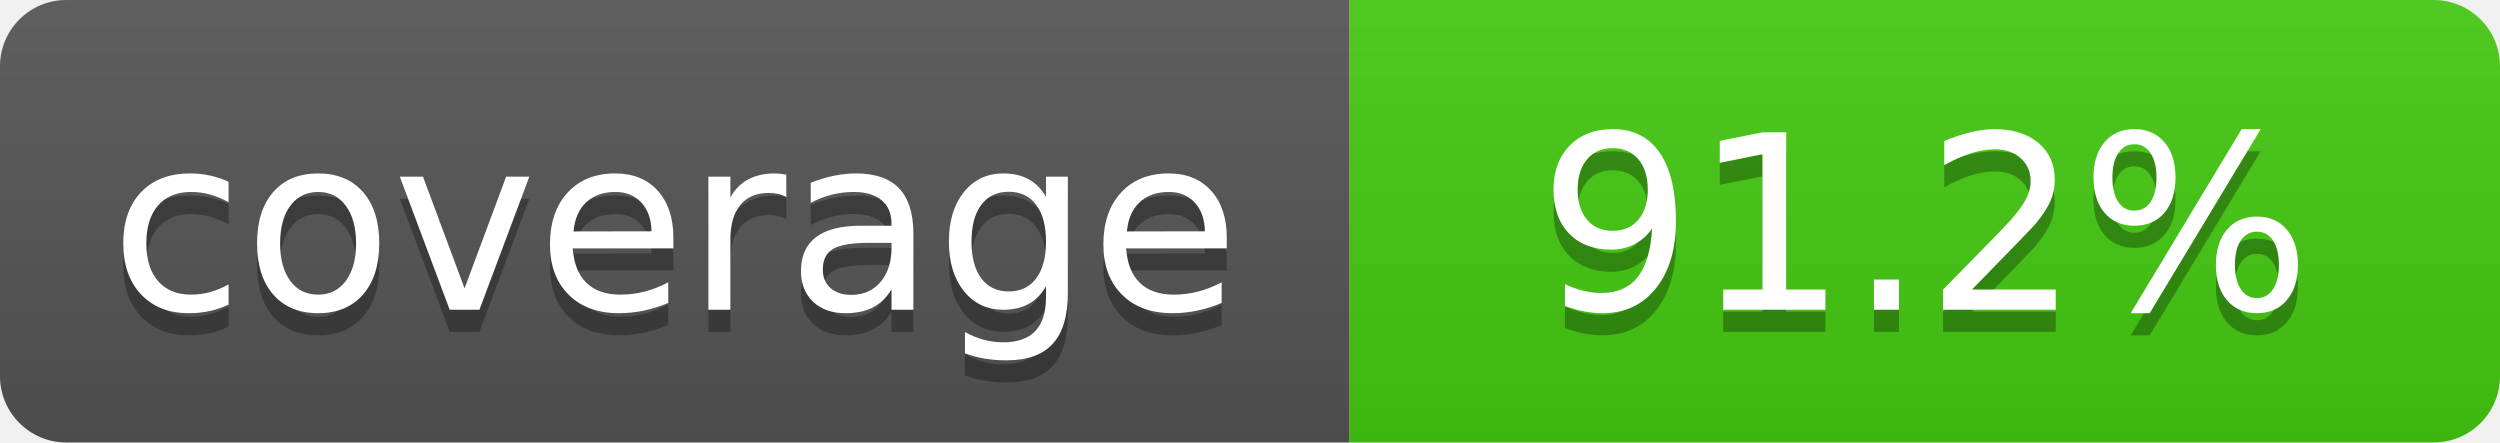
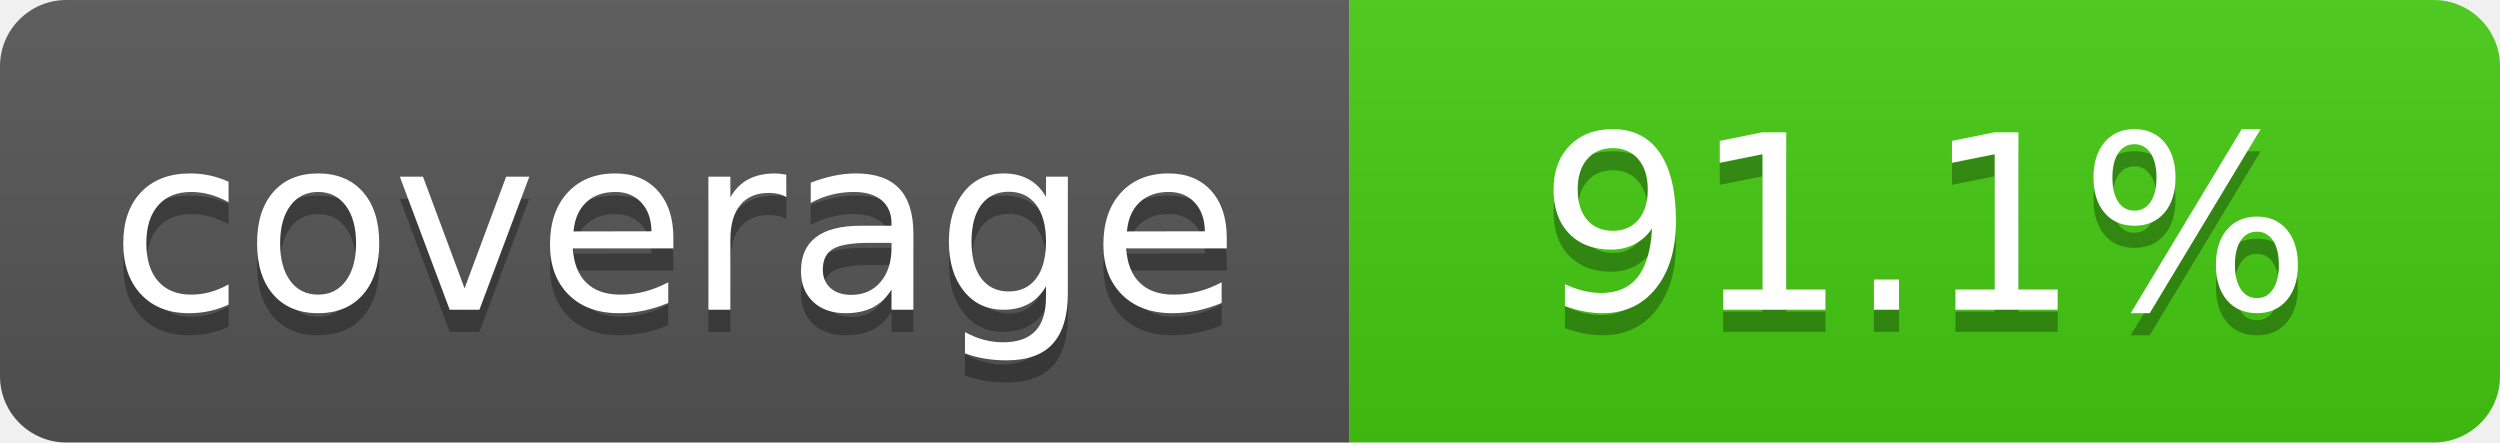
- <svg xmlns="http://www.w3.org/2000/svg" width="113" height="20" role="img" aria-label="coverage: 91.2%">
+ <svg xmlns="http://www.w3.org/2000/svg" width="113" height="20" role="img" aria-label="coverage: 91.1%">
  <linearGradient id="s" x2="0" y2="100%">
    <stop offset="0" stop-color="#bbb" stop-opacity=".1" />
    <stop offset="1" stop-opacity=".1" />
  </linearGradient>
  <clipPath id="r">
    <rect width="113" height="20" rx="3" fill="#fff" />
  </clipPath>
  <g clip-path="url(#r)">
    <rect width="61" height="20" fill="#555" />
    <rect x="61" width="52" height="20" fill="#4c1" />
    <rect width="113" height="20" fill="url(#s)" />
  </g>
  <g fill="#fff" text-anchor="middle" font-family="Verdana,Geneva,DejaVu Sans,sans-serif" font-size="110" text-rendering="geometricPrecision">
    <text x="305" y="150" transform="scale(.1)" fill="#010101" fill-opacity=".3">coverage</text>
    <text x="305" y="140" transform="scale(.1)">coverage</text>
-     <text x="870.0" y="150" transform="scale(.1)" fill="#010101" fill-opacity=".3">91.2%</text>
-     <text x="870.0" y="140" transform="scale(.1)">91.2%</text>
+     <text x="870.0" y="150" transform="scale(.1)" fill="#010101" fill-opacity=".3">91.1%</text>
+     <text x="870.0" y="140" transform="scale(.1)">91.1%</text>
  </g>
</svg>
